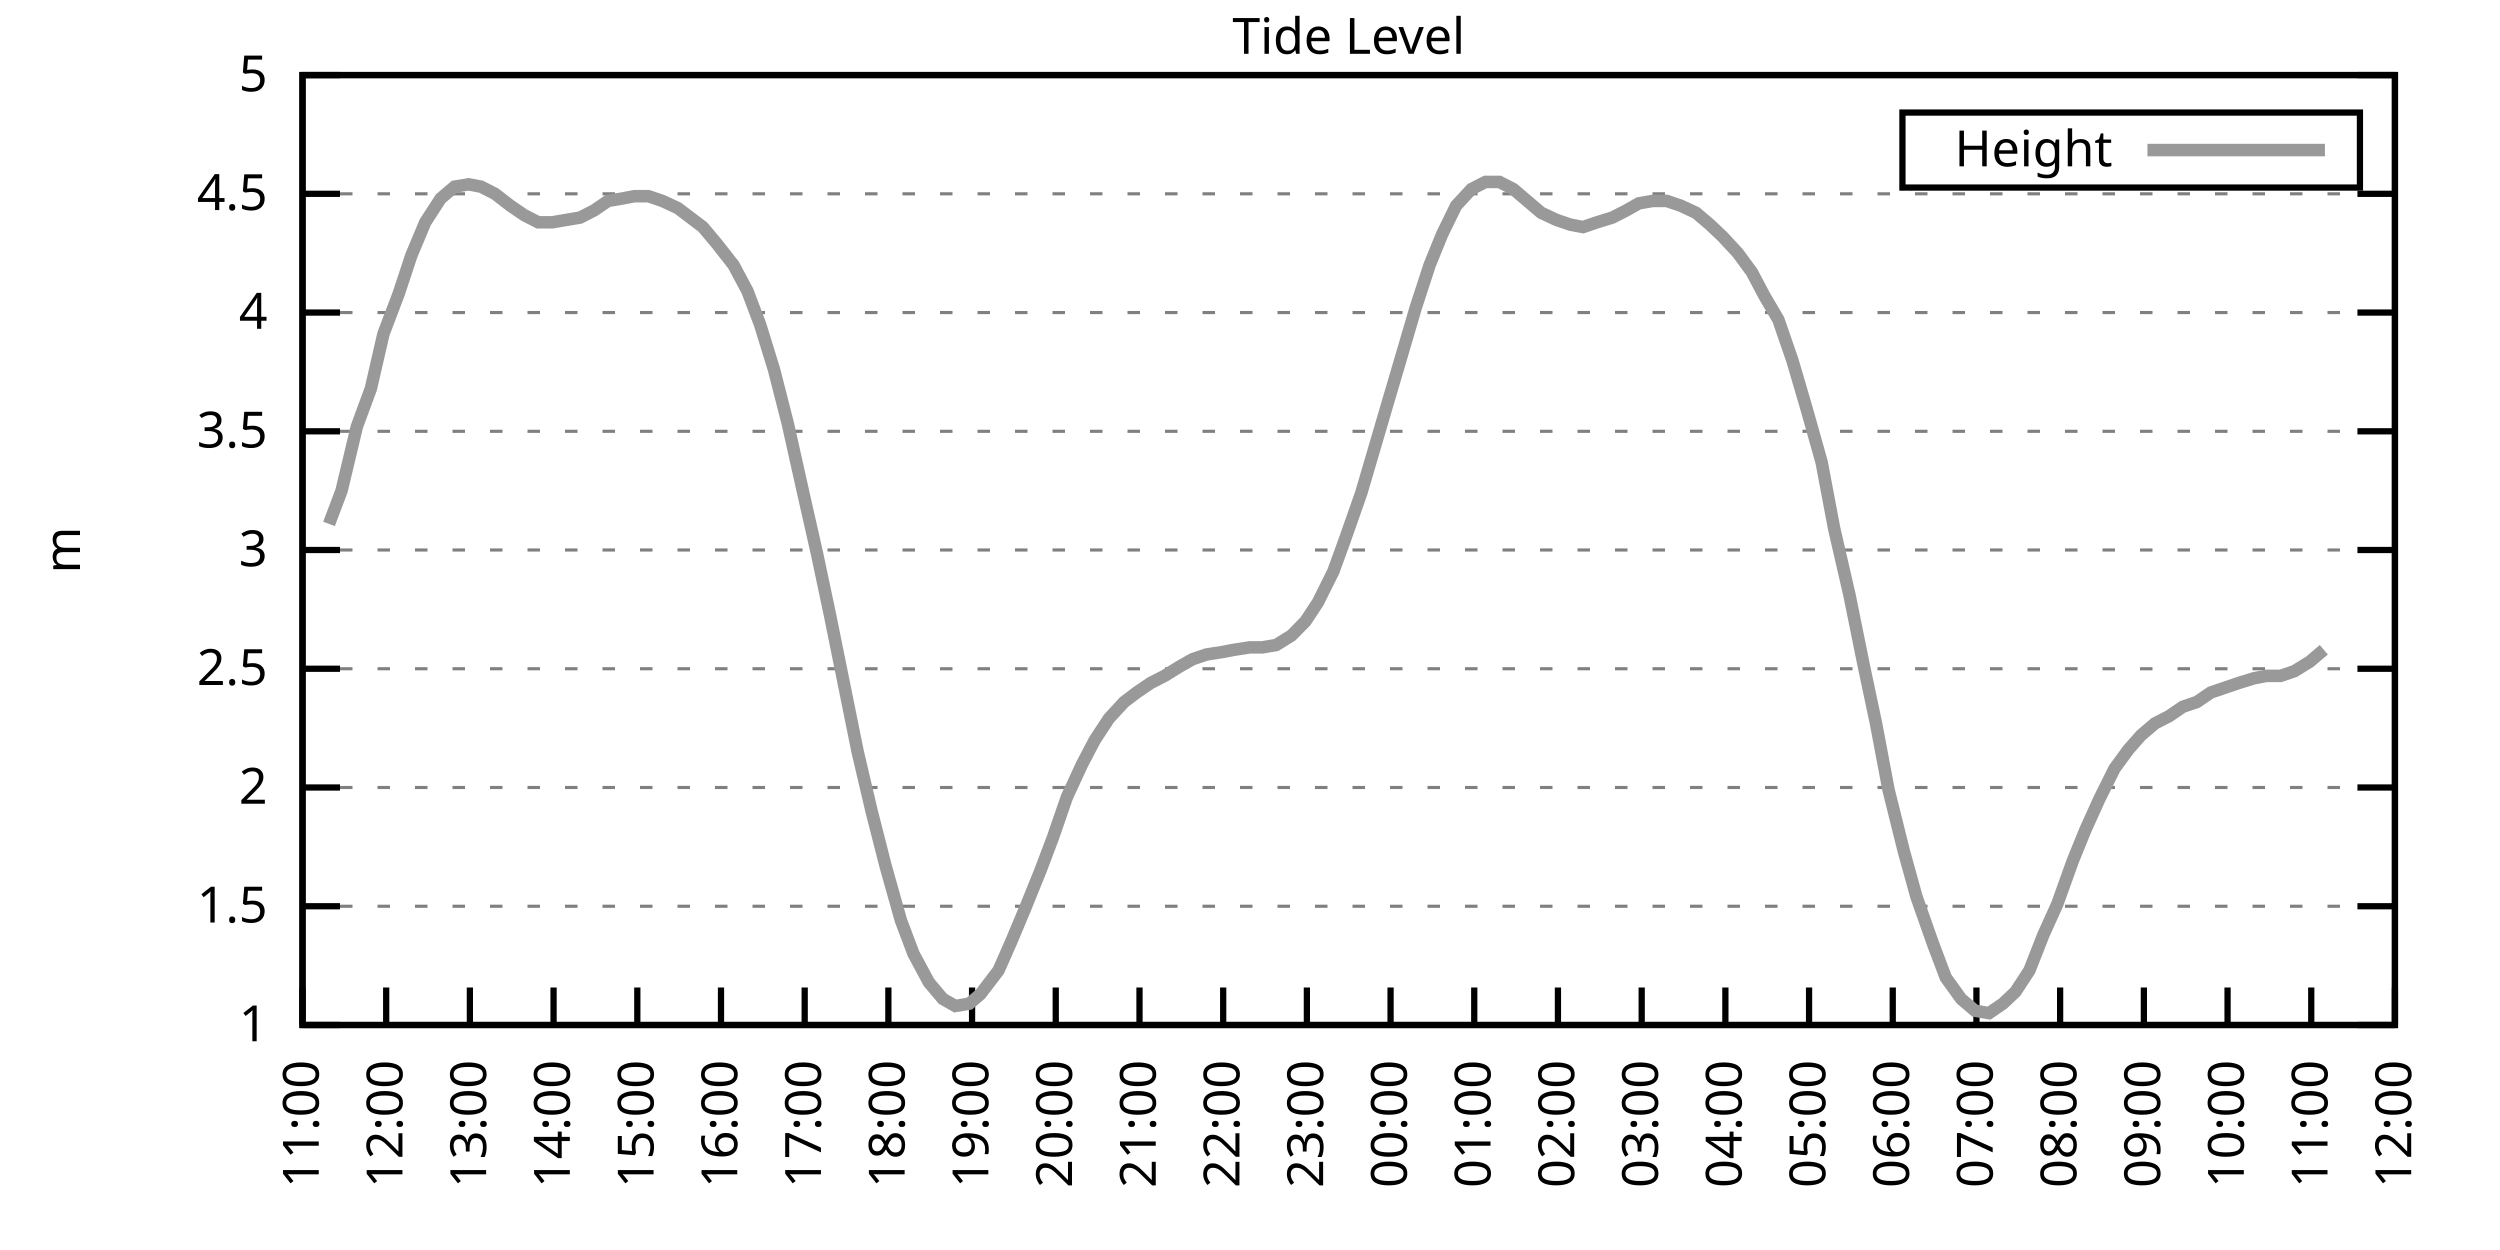
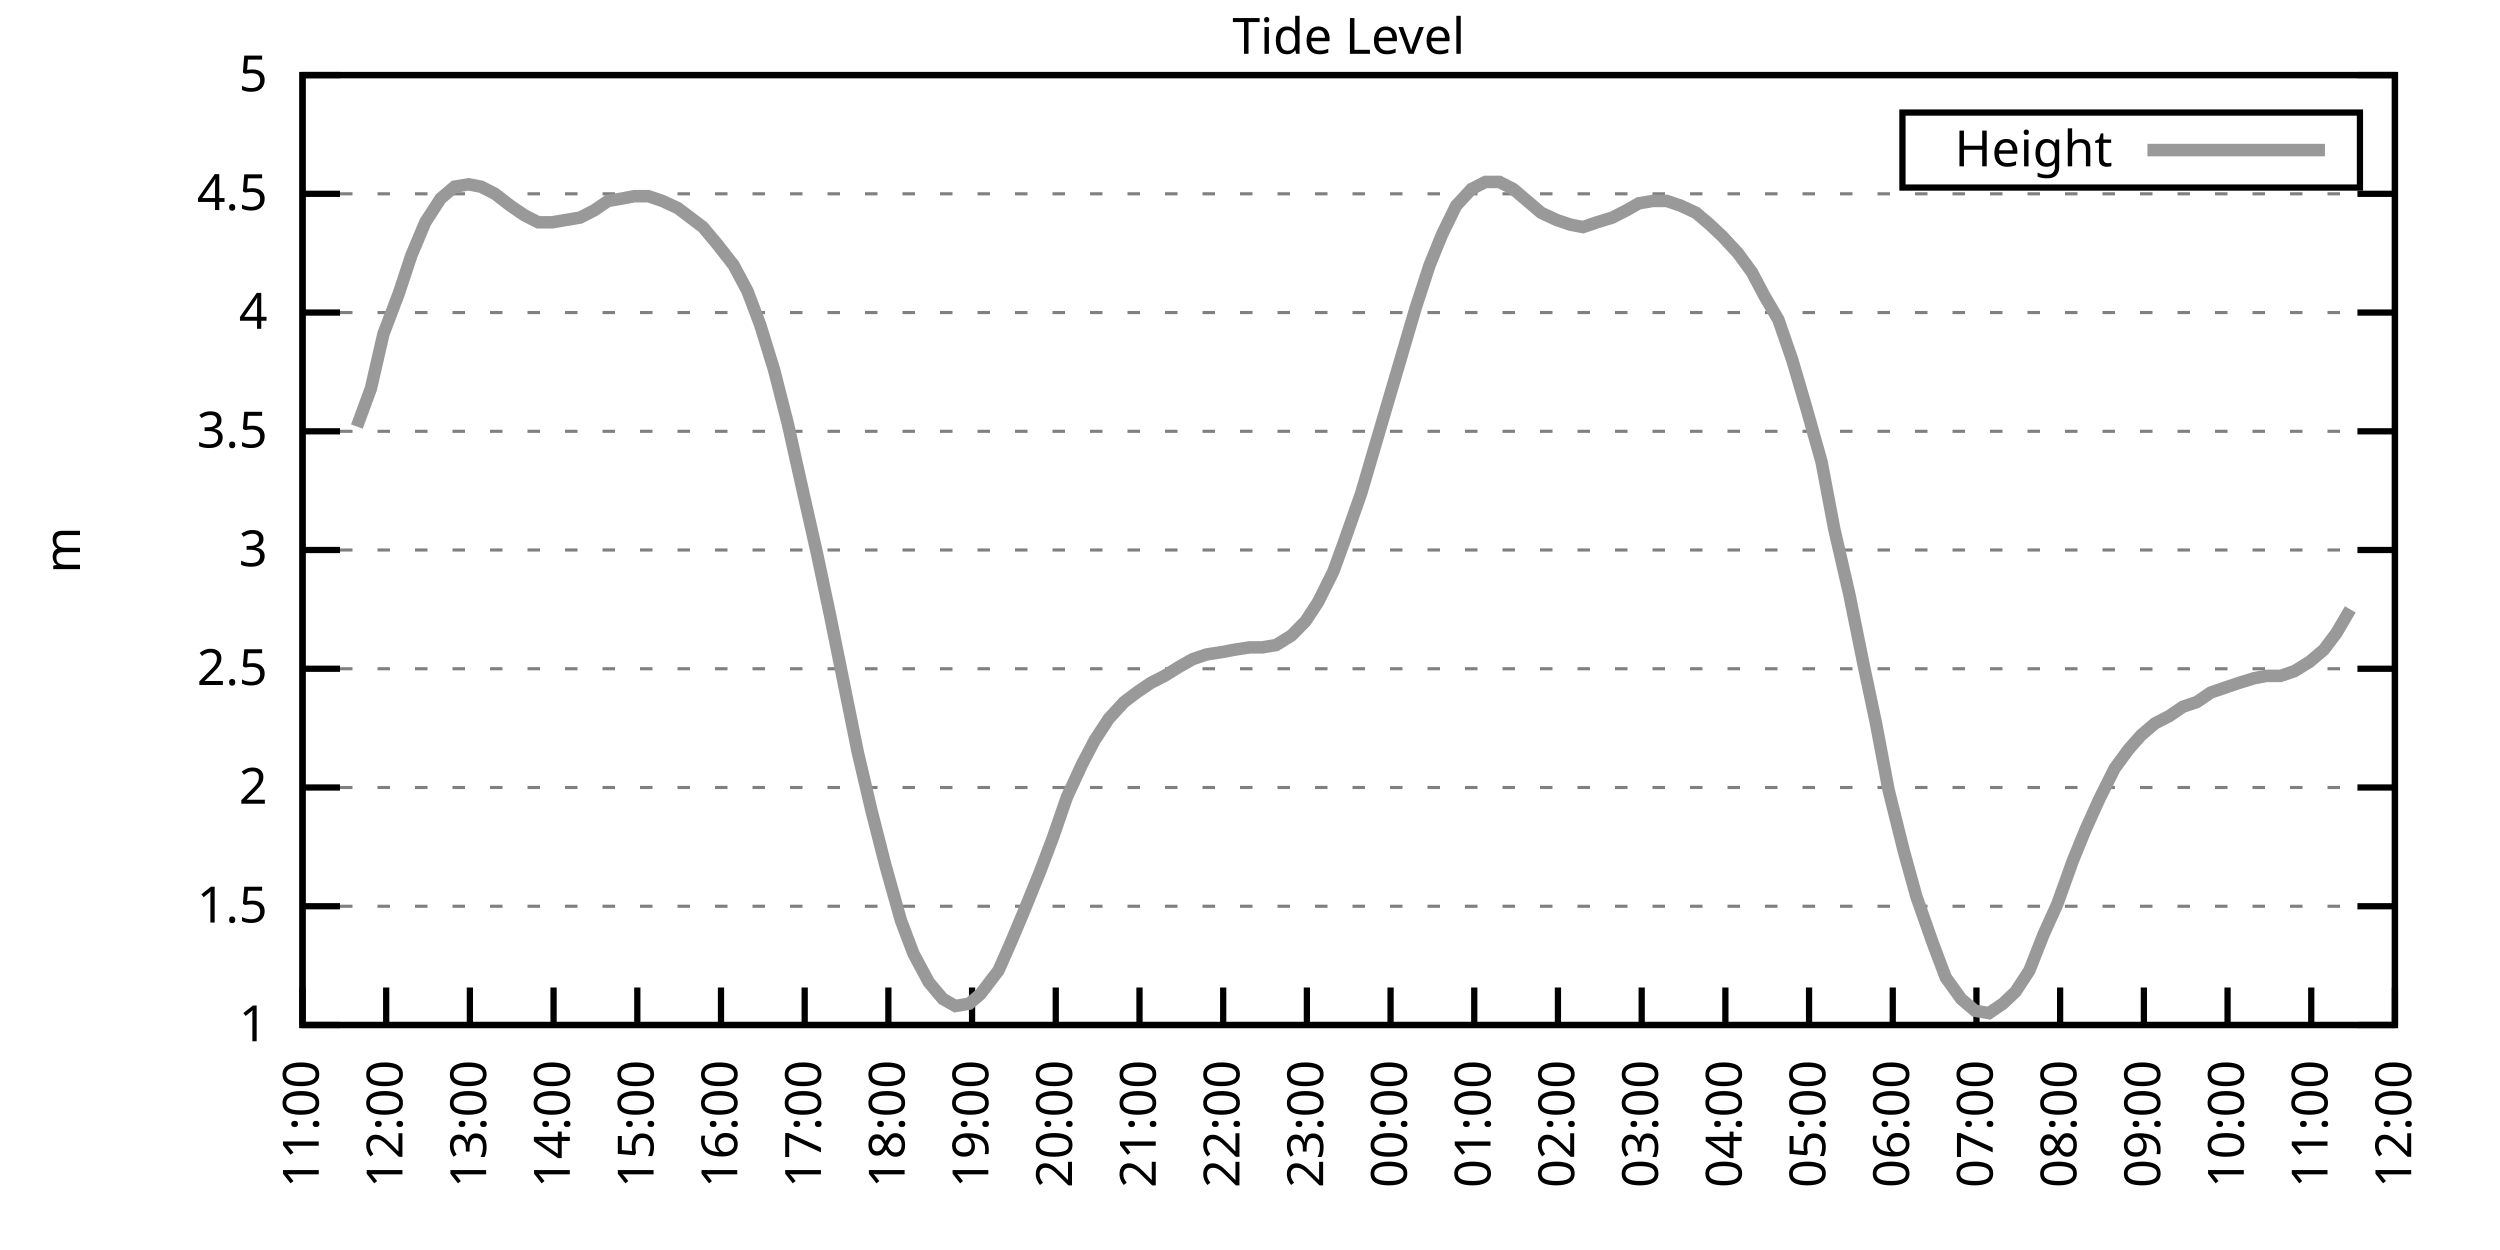
<svg xmlns="http://www.w3.org/2000/svg" xmlns:xlink="http://www.w3.org/1999/xlink" width="400" height="200" viewBox="0 0 400 200">
  <g id="gnuplot_canvas">
    <rect x="0" y="0" width="400" height="200" fill="none" />
    <defs>
      <circle id="gpDot" r="0.5" stroke-width="0.5" stroke="currentColor" />
      <path id="gpPt0" stroke-width="0.333" stroke="currentColor" d="M-1,0 h2 M0,-1 v2" />
      <path id="gpPt1" stroke-width="0.333" stroke="currentColor" d="M-1,-1 L1,1 M1,-1 L-1,1" />
      <path id="gpPt2" stroke-width="0.333" stroke="currentColor" d="M-1,0 L1,0 M0,-1 L0,1 M-1,-1 L1,1 M-1,1 L1,-1" />
      <rect id="gpPt3" stroke-width="0.333" stroke="currentColor" x="-1" y="-1" width="2" height="2" />
      <rect id="gpPt4" stroke-width="0.333" stroke="currentColor" fill="currentColor" x="-1" y="-1" width="2" height="2" />
      <circle id="gpPt5" stroke-width="0.333" stroke="currentColor" cx="0" cy="0" r="1" />
      <use xlink:href="#gpPt5" id="gpPt6" fill="currentColor" stroke="none" />
      <path id="gpPt7" stroke-width="0.333" stroke="currentColor" d="M0,-1.33 L-1.33,0.67 L1.33,0.67 z" />
      <use xlink:href="#gpPt7" id="gpPt8" fill="currentColor" stroke="none" />
      <use xlink:href="#gpPt7" id="gpPt9" stroke="currentColor" transform="rotate(180)" />
      <use xlink:href="#gpPt9" id="gpPt10" fill="currentColor" stroke="none" />
      <use xlink:href="#gpPt3" id="gpPt11" stroke="currentColor" transform="rotate(45)" />
      <use xlink:href="#gpPt11" id="gpPt12" fill="currentColor" stroke="none" />
      <path id="gpPt13" stroke-width="0.333" stroke="currentColor" d="M0,1.330 L1.265,0.411 L0.782,-1.067 L-0.782,-1.076 L-1.265,0.411 z" />
      <use xlink:href="#gpPt13" id="gpPt14" fill="currentColor" stroke="none" />
      <filter id="textbox" filterUnits="objectBoundingBox" x="0" y="0" height="1" width="1">
        <feFlood flood-color="white" flood-opacity="1" result="bgnd" />
        <feComposite in="SourceGraphic" in2="bgnd" operator="atop" />
      </filter>
      <filter id="greybox" filterUnits="objectBoundingBox" x="0" y="0" height="1" width="1">
        <feFlood flood-color="lightgrey" flood-opacity="1" result="grey" />
        <feComposite in="SourceGraphic" in2="grey" operator="atop" />
      </filter>
    </defs>
    <g fill="none" color="white" stroke="currentColor" stroke-width="1.00" stroke-linecap="butt" stroke-linejoin="miter">
</g>
    <g fill="none" color="black" stroke="currentColor" stroke-width="1.00" stroke-linecap="butt" stroke-linejoin="miter">
      <g stroke="none" shape-rendering="crispEdges">
        <polygon fill="rgb(255, 255, 255)" points="48.40,164.00 383.18,164.00 383.18,12.02 48.40,12.02 " />
      </g>
    </g>
    <g fill="none" color="black" stroke="currentColor" stroke-width="1.00" stroke-linecap="butt" stroke-linejoin="miter">
</g>
    <g fill="none" color="black" stroke="black" stroke-width="0.50" stroke-linecap="butt" stroke-linejoin="miter">
</g>
    <g fill="none" color="gray" stroke="currentColor" stroke-width="0.50" stroke-linecap="butt" stroke-linejoin="miter">
      <path stroke="gray" stroke-dasharray="2,4" class="gridline" d="M48.40,164.00 L383.19,164.00  " />
    </g>
    <g fill="none" color="gray" stroke="gray" stroke-width="1.00" stroke-linecap="butt" stroke-linejoin="miter">
</g>
    <g fill="none" color="black" stroke="currentColor" stroke-width="1.00" stroke-linecap="butt" stroke-linejoin="miter">
      <path stroke="black" d="M48.40,164.00 L54.40,164.00 M383.19,164.00 L377.19,164.00  " />
      <g transform="translate(42.80,166.60)" stroke="none" fill="black" font-family="Sans" font-size="8.00" text-anchor="end">
        <text>
          <tspan font-family="Sans"> 1</tspan>
        </text>
      </g>
    </g>
    <g fill="none" color="black" stroke="currentColor" stroke-width="1.00" stroke-linecap="butt" stroke-linejoin="miter">
</g>
    <g fill="none" color="black" stroke="black" stroke-width="0.50" stroke-linecap="butt" stroke-linejoin="miter">
</g>
    <g fill="none" color="gray" stroke="currentColor" stroke-width="0.50" stroke-linecap="butt" stroke-linejoin="miter">
      <path stroke="gray" stroke-dasharray="2,4" class="gridline" d="M48.40,145.00 L383.19,145.00  " />
    </g>
    <g fill="none" color="gray" stroke="gray" stroke-width="1.00" stroke-linecap="butt" stroke-linejoin="miter">
</g>
    <g fill="none" color="black" stroke="currentColor" stroke-width="1.00" stroke-linecap="butt" stroke-linejoin="miter">
      <path stroke="black" d="M48.40,145.00 L54.40,145.00 M383.19,145.00 L377.19,145.00  " />
      <g transform="translate(42.80,147.60)" stroke="none" fill="black" font-family="Sans" font-size="8.00" text-anchor="end">
        <text>
          <tspan font-family="Sans"> 1.5</tspan>
        </text>
      </g>
    </g>
    <g fill="none" color="black" stroke="currentColor" stroke-width="1.00" stroke-linecap="butt" stroke-linejoin="miter">
</g>
    <g fill="none" color="black" stroke="black" stroke-width="0.50" stroke-linecap="butt" stroke-linejoin="miter">
</g>
    <g fill="none" color="gray" stroke="currentColor" stroke-width="0.50" stroke-linecap="butt" stroke-linejoin="miter">
      <path stroke="gray" stroke-dasharray="2,4" class="gridline" d="M48.40,126.00 L383.19,126.00  " />
    </g>
    <g fill="none" color="gray" stroke="gray" stroke-width="1.00" stroke-linecap="butt" stroke-linejoin="miter">
</g>
    <g fill="none" color="black" stroke="currentColor" stroke-width="1.00" stroke-linecap="butt" stroke-linejoin="miter">
      <path stroke="black" d="M48.40,126.00 L54.40,126.00 M383.19,126.00 L377.19,126.00  " />
      <g transform="translate(42.80,128.60)" stroke="none" fill="black" font-family="Sans" font-size="8.00" text-anchor="end">
        <text>
          <tspan font-family="Sans"> 2</tspan>
        </text>
      </g>
    </g>
    <g fill="none" color="black" stroke="currentColor" stroke-width="1.00" stroke-linecap="butt" stroke-linejoin="miter">
</g>
    <g fill="none" color="black" stroke="black" stroke-width="0.50" stroke-linecap="butt" stroke-linejoin="miter">
</g>
    <g fill="none" color="gray" stroke="currentColor" stroke-width="0.50" stroke-linecap="butt" stroke-linejoin="miter">
      <path stroke="gray" stroke-dasharray="2,4" class="gridline" d="M48.40,107.00 L383.19,107.00  " />
    </g>
    <g fill="none" color="gray" stroke="gray" stroke-width="1.00" stroke-linecap="butt" stroke-linejoin="miter">
</g>
    <g fill="none" color="black" stroke="currentColor" stroke-width="1.00" stroke-linecap="butt" stroke-linejoin="miter">
      <path stroke="black" d="M48.40,107.00 L54.40,107.00 M383.19,107.00 L377.19,107.00  " />
      <g transform="translate(42.80,109.60)" stroke="none" fill="black" font-family="Sans" font-size="8.00" text-anchor="end">
        <text>
          <tspan font-family="Sans"> 2.5</tspan>
        </text>
      </g>
    </g>
    <g fill="none" color="black" stroke="currentColor" stroke-width="1.00" stroke-linecap="butt" stroke-linejoin="miter">
</g>
    <g fill="none" color="black" stroke="black" stroke-width="0.50" stroke-linecap="butt" stroke-linejoin="miter">
</g>
    <g fill="none" color="gray" stroke="currentColor" stroke-width="0.50" stroke-linecap="butt" stroke-linejoin="miter">
      <path stroke="gray" stroke-dasharray="2,4" class="gridline" d="M48.40,88.00 L383.19,88.00  " />
    </g>
    <g fill="none" color="gray" stroke="gray" stroke-width="1.00" stroke-linecap="butt" stroke-linejoin="miter">
</g>
    <g fill="none" color="black" stroke="currentColor" stroke-width="1.00" stroke-linecap="butt" stroke-linejoin="miter">
      <path stroke="black" d="M48.40,88.00 L54.40,88.00 M383.19,88.00 L377.19,88.00  " />
      <g transform="translate(42.80,90.60)" stroke="none" fill="black" font-family="Sans" font-size="8.00" text-anchor="end">
        <text>
          <tspan font-family="Sans"> 3</tspan>
        </text>
      </g>
    </g>
    <g fill="none" color="black" stroke="currentColor" stroke-width="1.00" stroke-linecap="butt" stroke-linejoin="miter">
</g>
    <g fill="none" color="black" stroke="black" stroke-width="0.50" stroke-linecap="butt" stroke-linejoin="miter">
</g>
    <g fill="none" color="gray" stroke="currentColor" stroke-width="0.50" stroke-linecap="butt" stroke-linejoin="miter">
      <path stroke="gray" stroke-dasharray="2,4" class="gridline" d="M48.40,69.01 L383.19,69.01  " />
    </g>
    <g fill="none" color="gray" stroke="gray" stroke-width="1.00" stroke-linecap="butt" stroke-linejoin="miter">
</g>
    <g fill="none" color="black" stroke="currentColor" stroke-width="1.00" stroke-linecap="butt" stroke-linejoin="miter">
      <path stroke="black" d="M48.40,69.01 L54.40,69.01 M383.19,69.01 L377.19,69.01  " />
      <g transform="translate(42.80,71.61)" stroke="none" fill="black" font-family="Sans" font-size="8.00" text-anchor="end">
        <text>
          <tspan font-family="Sans"> 3.5</tspan>
        </text>
      </g>
    </g>
    <g fill="none" color="black" stroke="currentColor" stroke-width="1.00" stroke-linecap="butt" stroke-linejoin="miter">
</g>
    <g fill="none" color="black" stroke="black" stroke-width="0.50" stroke-linecap="butt" stroke-linejoin="miter">
</g>
    <g fill="none" color="gray" stroke="currentColor" stroke-width="0.50" stroke-linecap="butt" stroke-linejoin="miter">
      <path stroke="gray" stroke-dasharray="2,4" class="gridline" d="M48.40,50.01 L383.19,50.01  " />
    </g>
    <g fill="none" color="gray" stroke="gray" stroke-width="1.00" stroke-linecap="butt" stroke-linejoin="miter">
</g>
    <g fill="none" color="black" stroke="currentColor" stroke-width="1.00" stroke-linecap="butt" stroke-linejoin="miter">
      <path stroke="black" d="M48.40,50.01 L54.40,50.01 M383.19,50.01 L377.19,50.01  " />
      <g transform="translate(42.80,52.61)" stroke="none" fill="black" font-family="Sans" font-size="8.00" text-anchor="end">
        <text>
          <tspan font-family="Sans"> 4</tspan>
        </text>
      </g>
    </g>
    <g fill="none" color="black" stroke="currentColor" stroke-width="1.00" stroke-linecap="butt" stroke-linejoin="miter">
</g>
    <g fill="none" color="black" stroke="black" stroke-width="0.50" stroke-linecap="butt" stroke-linejoin="miter">
</g>
    <g fill="none" color="gray" stroke="currentColor" stroke-width="0.50" stroke-linecap="butt" stroke-linejoin="miter">
      <path stroke="gray" stroke-dasharray="2,4" class="gridline" d="M48.40,31.01 L383.19,31.01  " />
    </g>
    <g fill="none" color="gray" stroke="gray" stroke-width="1.00" stroke-linecap="butt" stroke-linejoin="miter">
</g>
    <g fill="none" color="black" stroke="currentColor" stroke-width="1.00" stroke-linecap="butt" stroke-linejoin="miter">
      <path stroke="black" d="M48.40,31.01 L54.40,31.01 M383.19,31.01 L377.19,31.01  " />
      <g transform="translate(42.80,33.61)" stroke="none" fill="black" font-family="Sans" font-size="8.00" text-anchor="end">
        <text>
          <tspan font-family="Sans"> 4.5</tspan>
        </text>
      </g>
    </g>
    <g fill="none" color="black" stroke="currentColor" stroke-width="1.00" stroke-linecap="butt" stroke-linejoin="miter">
</g>
    <g fill="none" color="black" stroke="black" stroke-width="0.50" stroke-linecap="butt" stroke-linejoin="miter">
</g>
    <g fill="none" color="gray" stroke="currentColor" stroke-width="0.50" stroke-linecap="butt" stroke-linejoin="miter">
      <path stroke="gray" stroke-dasharray="2,4" class="gridline" d="M48.40,12.01 L383.19,12.01  " />
    </g>
    <g fill="none" color="gray" stroke="gray" stroke-width="1.00" stroke-linecap="butt" stroke-linejoin="miter">
</g>
    <g fill="none" color="black" stroke="currentColor" stroke-width="1.00" stroke-linecap="butt" stroke-linejoin="miter">
      <path stroke="black" d="M48.40,12.01 L54.40,12.01 M383.19,12.01 L377.19,12.01  " />
      <g transform="translate(42.80,14.61)" stroke="none" fill="black" font-family="Sans" font-size="8.00" text-anchor="end">
        <text>
          <tspan font-family="Sans"> 5</tspan>
        </text>
      </g>
    </g>
    <g fill="none" color="black" stroke="currentColor" stroke-width="1.00" stroke-linecap="butt" stroke-linejoin="miter">
      <path stroke="black" d="M48.40,164.00 L48.40,158.00  " />
      <g transform="translate(51.00,169.60) rotate(270.00)" stroke="none" fill="black" font-family="Sans" font-size="8.00" text-anchor="end">
        <text>
          <tspan font-family="Sans">11:00</tspan>
        </text>
      </g>
    </g>
    <g fill="none" color="black" stroke="currentColor" stroke-width="1.00" stroke-linecap="butt" stroke-linejoin="miter">
      <path stroke="black" d="M61.79,164.00 L61.79,158.00  " />
      <g transform="translate(64.39,169.60) rotate(270.00)" stroke="none" fill="black" font-family="Sans" font-size="8.00" text-anchor="end">
        <text>
          <tspan font-family="Sans">12:00</tspan>
        </text>
      </g>
    </g>
    <g fill="none" color="black" stroke="currentColor" stroke-width="1.00" stroke-linecap="butt" stroke-linejoin="miter">
      <path stroke="black" d="M75.18,164.00 L75.18,158.00  " />
      <g transform="translate(77.78,169.60) rotate(270.00)" stroke="none" fill="black" font-family="Sans" font-size="8.00" text-anchor="end">
        <text>
          <tspan font-family="Sans">13:00</tspan>
        </text>
      </g>
    </g>
    <g fill="none" color="black" stroke="currentColor" stroke-width="1.00" stroke-linecap="butt" stroke-linejoin="miter">
      <path stroke="black" d="M88.57,164.00 L88.57,158.00  " />
      <g transform="translate(91.17,169.60) rotate(270.00)" stroke="none" fill="black" font-family="Sans" font-size="8.00" text-anchor="end">
        <text>
          <tspan font-family="Sans">14:00</tspan>
        </text>
      </g>
    </g>
    <g fill="none" color="black" stroke="currentColor" stroke-width="1.00" stroke-linecap="butt" stroke-linejoin="miter">
      <path stroke="black" d="M101.97,164.00 L101.97,158.00  " />
      <g transform="translate(104.57,169.60) rotate(270.00)" stroke="none" fill="black" font-family="Sans" font-size="8.00" text-anchor="end">
        <text>
          <tspan font-family="Sans">15:00</tspan>
        </text>
      </g>
    </g>
    <g fill="none" color="black" stroke="currentColor" stroke-width="1.00" stroke-linecap="butt" stroke-linejoin="miter">
      <path stroke="black" d="M115.36,164.00 L115.36,158.00  " />
      <g transform="translate(117.96,169.60) rotate(270.00)" stroke="none" fill="black" font-family="Sans" font-size="8.00" text-anchor="end">
        <text>
          <tspan font-family="Sans">16:00</tspan>
        </text>
      </g>
    </g>
    <g fill="none" color="black" stroke="currentColor" stroke-width="1.00" stroke-linecap="butt" stroke-linejoin="miter">
      <path stroke="black" d="M128.75,164.00 L128.75,158.00  " />
      <g transform="translate(131.35,169.60) rotate(270.00)" stroke="none" fill="black" font-family="Sans" font-size="8.00" text-anchor="end">
        <text>
          <tspan font-family="Sans">17:00</tspan>
        </text>
      </g>
    </g>
    <g fill="none" color="black" stroke="currentColor" stroke-width="1.00" stroke-linecap="butt" stroke-linejoin="miter">
      <path stroke="black" d="M142.14,164.00 L142.14,158.00  " />
      <g transform="translate(144.74,169.60) rotate(270.00)" stroke="none" fill="black" font-family="Sans" font-size="8.00" text-anchor="end">
        <text>
          <tspan font-family="Sans">18:00</tspan>
        </text>
      </g>
    </g>
    <g fill="none" color="black" stroke="currentColor" stroke-width="1.00" stroke-linecap="butt" stroke-linejoin="miter">
      <path stroke="black" d="M155.53,164.00 L155.53,158.00  " />
      <g transform="translate(158.13,169.60) rotate(270.00)" stroke="none" fill="black" font-family="Sans" font-size="8.00" text-anchor="end">
        <text>
          <tspan font-family="Sans">19:00</tspan>
        </text>
      </g>
    </g>
    <g fill="none" color="black" stroke="currentColor" stroke-width="1.00" stroke-linecap="butt" stroke-linejoin="miter">
      <path stroke="black" d="M168.92,164.00 L168.92,158.00  " />
      <g transform="translate(171.52,169.60) rotate(270.00)" stroke="none" fill="black" font-family="Sans" font-size="8.00" text-anchor="end">
        <text>
          <tspan font-family="Sans">20:00</tspan>
        </text>
      </g>
    </g>
    <g fill="none" color="black" stroke="currentColor" stroke-width="1.00" stroke-linecap="butt" stroke-linejoin="miter">
      <path stroke="black" d="M182.32,164.00 L182.32,158.00  " />
      <g transform="translate(184.92,169.60) rotate(270.00)" stroke="none" fill="black" font-family="Sans" font-size="8.00" text-anchor="end">
        <text>
          <tspan font-family="Sans">21:00</tspan>
        </text>
      </g>
    </g>
    <g fill="none" color="black" stroke="currentColor" stroke-width="1.00" stroke-linecap="butt" stroke-linejoin="miter">
      <path stroke="black" d="M195.71,164.00 L195.71,158.00  " />
      <g transform="translate(198.31,169.60) rotate(270.00)" stroke="none" fill="black" font-family="Sans" font-size="8.00" text-anchor="end">
        <text>
          <tspan font-family="Sans">22:00</tspan>
        </text>
      </g>
    </g>
    <g fill="none" color="black" stroke="currentColor" stroke-width="1.00" stroke-linecap="butt" stroke-linejoin="miter">
      <path stroke="black" d="M209.10,164.00 L209.10,158.00  " />
      <g transform="translate(211.70,169.60) rotate(270.00)" stroke="none" fill="black" font-family="Sans" font-size="8.00" text-anchor="end">
        <text>
          <tspan font-family="Sans">23:00</tspan>
        </text>
      </g>
    </g>
    <g fill="none" color="black" stroke="currentColor" stroke-width="1.00" stroke-linecap="butt" stroke-linejoin="miter">
      <path stroke="black" d="M222.49,164.00 L222.49,158.00  " />
      <g transform="translate(225.09,169.60) rotate(270.00)" stroke="none" fill="black" font-family="Sans" font-size="8.00" text-anchor="end">
        <text>
          <tspan font-family="Sans">00:00</tspan>
        </text>
      </g>
    </g>
    <g fill="none" color="black" stroke="currentColor" stroke-width="1.00" stroke-linecap="butt" stroke-linejoin="miter">
      <path stroke="black" d="M235.88,164.00 L235.88,158.00  " />
      <g transform="translate(238.48,169.60) rotate(270.00)" stroke="none" fill="black" font-family="Sans" font-size="8.00" text-anchor="end">
        <text>
          <tspan font-family="Sans">01:00</tspan>
        </text>
      </g>
    </g>
    <g fill="none" color="black" stroke="currentColor" stroke-width="1.00" stroke-linecap="butt" stroke-linejoin="miter">
      <path stroke="black" d="M249.27,164.00 L249.27,158.00  " />
      <g transform="translate(251.87,169.60) rotate(270.00)" stroke="none" fill="black" font-family="Sans" font-size="8.00" text-anchor="end">
        <text>
          <tspan font-family="Sans">02:00</tspan>
        </text>
      </g>
    </g>
    <g fill="none" color="black" stroke="currentColor" stroke-width="1.00" stroke-linecap="butt" stroke-linejoin="miter">
      <path stroke="black" d="M262.67,164.00 L262.67,158.00  " />
      <g transform="translate(265.27,169.60) rotate(270.00)" stroke="none" fill="black" font-family="Sans" font-size="8.00" text-anchor="end">
        <text>
          <tspan font-family="Sans">03:00</tspan>
        </text>
      </g>
    </g>
    <g fill="none" color="black" stroke="currentColor" stroke-width="1.00" stroke-linecap="butt" stroke-linejoin="miter">
      <path stroke="black" d="M276.06,164.00 L276.06,158.00  " />
      <g transform="translate(278.66,169.60) rotate(270.00)" stroke="none" fill="black" font-family="Sans" font-size="8.00" text-anchor="end">
        <text>
          <tspan font-family="Sans">04:00</tspan>
        </text>
      </g>
    </g>
    <g fill="none" color="black" stroke="currentColor" stroke-width="1.00" stroke-linecap="butt" stroke-linejoin="miter">
      <path stroke="black" d="M289.45,164.00 L289.45,158.00  " />
      <g transform="translate(292.05,169.60) rotate(270.00)" stroke="none" fill="black" font-family="Sans" font-size="8.00" text-anchor="end">
        <text>
          <tspan font-family="Sans">05:00</tspan>
        </text>
      </g>
    </g>
    <g fill="none" color="black" stroke="currentColor" stroke-width="1.00" stroke-linecap="butt" stroke-linejoin="miter">
      <path stroke="black" d="M302.84,164.00 L302.84,158.00  " />
      <g transform="translate(305.44,169.60) rotate(270.00)" stroke="none" fill="black" font-family="Sans" font-size="8.00" text-anchor="end">
        <text>
          <tspan font-family="Sans">06:00</tspan>
        </text>
      </g>
    </g>
    <g fill="none" color="black" stroke="currentColor" stroke-width="1.00" stroke-linecap="butt" stroke-linejoin="miter">
      <path stroke="black" d="M316.23,164.00 L316.23,158.00  " />
      <g transform="translate(318.83,169.60) rotate(270.00)" stroke="none" fill="black" font-family="Sans" font-size="8.00" text-anchor="end">
        <text>
          <tspan font-family="Sans">07:00</tspan>
        </text>
      </g>
    </g>
    <g fill="none" color="black" stroke="currentColor" stroke-width="1.00" stroke-linecap="butt" stroke-linejoin="miter">
      <path stroke="black" d="M329.62,164.00 L329.62,158.00  " />
      <g transform="translate(332.22,169.60) rotate(270.00)" stroke="none" fill="black" font-family="Sans" font-size="8.00" text-anchor="end">
        <text>
          <tspan font-family="Sans">08:00</tspan>
        </text>
      </g>
    </g>
    <g fill="none" color="black" stroke="currentColor" stroke-width="1.00" stroke-linecap="butt" stroke-linejoin="miter">
      <path stroke="black" d="M343.02,164.00 L343.02,158.00  " />
      <g transform="translate(345.62,169.60) rotate(270.00)" stroke="none" fill="black" font-family="Sans" font-size="8.00" text-anchor="end">
        <text>
          <tspan font-family="Sans">09:00</tspan>
        </text>
      </g>
    </g>
    <g fill="none" color="black" stroke="currentColor" stroke-width="1.00" stroke-linecap="butt" stroke-linejoin="miter">
      <path stroke="black" d="M356.41,164.00 L356.41,158.00  " />
      <g transform="translate(359.01,169.60) rotate(270.00)" stroke="none" fill="black" font-family="Sans" font-size="8.00" text-anchor="end">
        <text>
          <tspan font-family="Sans">10:00</tspan>
        </text>
      </g>
    </g>
    <g fill="none" color="black" stroke="currentColor" stroke-width="1.00" stroke-linecap="butt" stroke-linejoin="miter">
      <path stroke="black" d="M369.80,164.00 L369.80,158.00  " />
      <g transform="translate(372.40,169.60) rotate(270.00)" stroke="none" fill="black" font-family="Sans" font-size="8.00" text-anchor="end">
        <text>
          <tspan font-family="Sans">11:00</tspan>
        </text>
      </g>
    </g>
    <g fill="none" color="black" stroke="currentColor" stroke-width="1.00" stroke-linecap="butt" stroke-linejoin="miter">
      <path stroke="black" d="M383.19,164.00 L383.19,158.00  " />
      <g transform="translate(385.79,169.60) rotate(270.00)" stroke="none" fill="black" font-family="Sans" font-size="8.00" text-anchor="end">
        <text>
          <tspan font-family="Sans">12:00</tspan>
        </text>
      </g>
    </g>
    <g fill="none" color="black" stroke="currentColor" stroke-width="1.00" stroke-linecap="butt" stroke-linejoin="miter">
</g>
    <g fill="none" color="black" stroke="currentColor" stroke-width="1.00" stroke-linecap="butt" stroke-linejoin="miter">
      <path stroke="black" d="M48.40,12.01 L48.40,164.00 L383.19,164.00 L383.19,12.01 L48.40,12.01 Z  " />
    </g>
    <g fill="none" color="black" stroke="currentColor" stroke-width="1.00" stroke-linecap="butt" stroke-linejoin="miter">
</g>
    <g fill="none" color="black" stroke="currentColor" stroke-width="1.00" stroke-linecap="butt" stroke-linejoin="miter">
      <path stroke="black" d="M304.39,30.01 L304.39,18.01 L377.59,18.01 L377.59,30.01 L304.39,30.01 Z  " />
    </g>
    <g id="Tide_level_plot_1">
      <g fill="none" color="white" stroke="black" stroke-width="2.00" stroke-linecap="butt" stroke-linejoin="miter">
</g>
      <g fill="none" color="black" stroke="currentColor" stroke-width="2.00" stroke-linecap="butt" stroke-linejoin="miter">
        <g transform="translate(337.99,26.61)" stroke="none" fill="black" font-family="Sans" font-size="8.00" text-anchor="end">
          <text>
            <tspan font-family="Sans">Height</tspan>
          </text>
        </g>
      </g>
      <g fill="none" color="black" stroke="currentColor" stroke-width="2.00" stroke-linecap="butt" stroke-linejoin="miter">
-         <path stroke="rgb(153, 153, 153)" d="M343.59,24.01 L371.99,24.01 M52.64,83.83 L54.65,78.51 L57.10,68.25 L59.34,62.17 L61.35,53.43 L63.80,46.97   L65.81,40.89 L68.04,35.57 L70.50,31.77 L72.73,29.87 L74.96,29.49 L76.97,29.87 L79.20,31.01 L81.66,32.91   L83.89,34.43 L86.12,35.57 L88.35,35.57 L90.58,35.19 L92.82,34.81 L95.05,33.67 L97.28,32.15 L99.51,31.77   L101.52,31.39 L103.75,31.39 L105.98,32.15 L108.44,33.29 L110.45,34.81 L112.46,36.33 L114.69,38.99 L117.37,42.41   L119.60,46.59 L121.61,51.91 L123.84,59.13 L126.07,67.87 L128.53,78.89 L130.76,88.76 L132.77,98.26 L135.00,109.28   L137.23,120.30 L139.46,129.80 L141.69,138.54 L144.15,147.28 L146.16,152.60 L148.61,157.16 L150.85,159.82 L152.85,160.96   L155.09,160.58 L156.87,159.06 L159.77,155.26 L161.78,150.70 L164.01,145.38 L166.47,139.30 L168.48,133.98 L170.71,127.52   L173.17,122.20 L175.17,118.40 L177.41,114.98 L179.86,112.32 L181.87,110.80 L184.10,109.28 L186.33,108.14 L188.79,106.62   L190.80,105.48 L193.03,104.72 L195.48,104.34 L197.49,103.96 L199.95,103.58 L201.96,103.58 L204.19,103.20 L206.64,101.68   L208.88,99.40 L210.88,96.36 L213.34,91.42 L215.13,86.49 L217.80,78.89 L219.81,72.05 L222.04,64.45 L224.28,56.85   L226.51,49.25 L228.74,42.41 L230.75,37.47 L232.98,32.91 L235.44,30.25 L237.67,29.11 L239.90,29.11 L242.13,30.25   L244.36,32.15 L246.60,34.05 L249.05,35.19 L251.28,35.95 L253.29,36.33 L255.52,35.57 L257.98,34.81 L260.21,33.67   L262.22,32.53 L264.45,32.15 L266.68,32.15 L268.92,32.91 L271.37,34.05 L273.60,35.95 L275.61,37.85 L278.07,40.51   L280.30,43.55 L282.31,47.35 L284.54,51.15 L286.77,57.61 L289.00,65.21 L291.46,73.95 L293.47,84.59 L295.92,95.22   L298.15,106.24 L300.16,115.74 L302.17,126.38 L304.63,136.26 L306.63,143.48 L309.31,151.08 L311.32,156.40 L313.78,159.82   L316.01,161.72 L318.24,162.10 L320.47,160.58 L322.48,158.68 L324.71,155.26 L326.95,149.56 L329.18,144.62 L331.63,137.78   L333.64,132.84 L335.87,127.90 L338.33,122.96 L340.56,119.92 L342.57,117.64 L344.80,115.74 L347.03,114.60 L349.26,113.08   L351.50,112.32 L353.73,110.80 L355.96,110.04 L358.19,109.28 L360.65,108.52 L362.66,108.14 L364.89,108.14 L367.12,107.38   L369.58,105.86 L371.81,103.96  " />
+         <path stroke="rgb(153, 153, 153)" d="M343.59,24.01 L371.99,24.01 M57.10,68.25 L59.34,62.17 L61.35,53.43 L63.80,46.97 L65.81,40.89 L68.04,35.57   L70.50,31.77 L72.73,29.87 L74.96,29.49 L76.97,29.87 L79.20,31.01 L81.66,32.91 L83.89,34.43 L86.12,35.57   L88.35,35.57 L90.58,35.19 L92.82,34.81 L95.05,33.67 L97.28,32.15 L99.51,31.77 L101.52,31.39 L103.75,31.39   L105.98,32.15 L108.44,33.29 L110.45,34.81 L112.46,36.33 L114.69,38.99 L117.37,42.41 L119.60,46.59 L121.61,51.91   L123.84,59.13 L126.07,67.87 L128.53,78.89 L130.76,88.76 L132.77,98.26 L135.00,109.28 L137.23,120.30 L139.46,129.80   L141.69,138.54 L144.15,147.28 L146.16,152.60 L148.61,157.16 L150.85,159.82 L152.85,160.96 L155.09,160.58 L156.87,159.06   L159.77,155.26 L161.78,150.70 L164.01,145.38 L166.47,139.30 L168.48,133.98 L170.71,127.52 L173.17,122.20 L175.17,118.40   L177.41,114.98 L179.86,112.32 L181.87,110.80 L184.10,109.28 L186.33,108.14 L188.79,106.62 L190.80,105.48 L193.03,104.72   L195.48,104.34 L197.49,103.96 L199.95,103.58 L201.96,103.58 L204.19,103.20 L206.64,101.68 L208.88,99.40 L210.88,96.36   L213.34,91.42 L215.13,86.49 L217.80,78.89 L219.81,72.05 L222.04,64.45 L224.28,56.85 L226.51,49.25 L228.74,42.41   L230.75,37.47 L232.98,32.91 L235.44,30.25 L237.67,29.11 L239.90,29.11 L242.13,30.25 L244.36,32.15 L246.60,34.05   L249.05,35.19 L251.28,35.95 L253.29,36.33 L255.52,35.57 L257.98,34.81 L260.21,33.67 L262.22,32.53 L264.45,32.15   L266.68,32.15 L268.92,32.91 L271.37,34.05 L273.60,35.95 L275.61,37.85 L278.07,40.51 L280.30,43.55 L282.31,47.35   L284.54,51.15 L286.77,57.61 L289.00,65.21 L291.46,73.95 L293.47,84.59 L295.92,95.22 L298.15,106.24 L300.16,115.74   L302.17,126.38 L304.63,136.26 L306.63,143.48 L309.31,151.08 L311.32,156.40 L313.78,159.82 L316.01,161.72 L318.24,162.10   L320.47,160.58 L322.48,158.68 L324.71,155.26 L326.95,149.56 L329.18,144.62 L331.63,137.78 L333.64,132.84 L335.87,127.90   L338.33,122.96 L340.56,119.92 L342.57,117.64 L344.80,115.74 L347.03,114.60 L349.26,113.08 L351.50,112.32 L353.73,110.80   L355.96,110.04 L358.19,109.28 L360.65,108.52 L362.66,108.14 L364.89,108.14 L367.12,107.38 L369.58,105.86 L371.81,103.96   L373.82,101.30 L376.05,97.50  " />
      </g>
    </g>
    <g fill="none" color="black" stroke="currentColor" stroke-width="2.00" stroke-linecap="butt" stroke-linejoin="miter">
</g>
    <g fill="none" color="black" stroke="black" stroke-width="1.00" stroke-linecap="butt" stroke-linejoin="miter">
</g>
    <g fill="none" color="black" stroke="currentColor" stroke-width="1.00" stroke-linecap="butt" stroke-linejoin="miter">
      <path stroke="black" d="M48.40,12.01 L48.40,164.00 L383.19,164.00 L383.19,12.01 L48.40,12.01 Z  " />
      <g transform="translate(12.80,88.01) rotate(270.00)" stroke="none" fill="black" font-family="Sans" font-size="8.00" text-anchor="middle">
        <text>
          <tspan font-family="Sans">m</tspan>
        </text>
      </g>
    </g>
    <g fill="none" color="black" stroke="currentColor" stroke-width="1.00" stroke-linecap="butt" stroke-linejoin="miter">
</g>
    <g fill="none" color="black" stroke="currentColor" stroke-width="1.00" stroke-linecap="butt" stroke-linejoin="miter">
      <g transform="translate(215.79,8.61)" stroke="none" fill="black" font-family="Sans" font-size="8.00" text-anchor="middle">
        <text>
          <tspan font-family="Sans">Tide Level</tspan>
        </text>
      </g>
    </g>
    <g fill="none" color="black" stroke="currentColor" stroke-width="1.00" stroke-linecap="butt" stroke-linejoin="miter">
</g>
  </g>
</svg>
